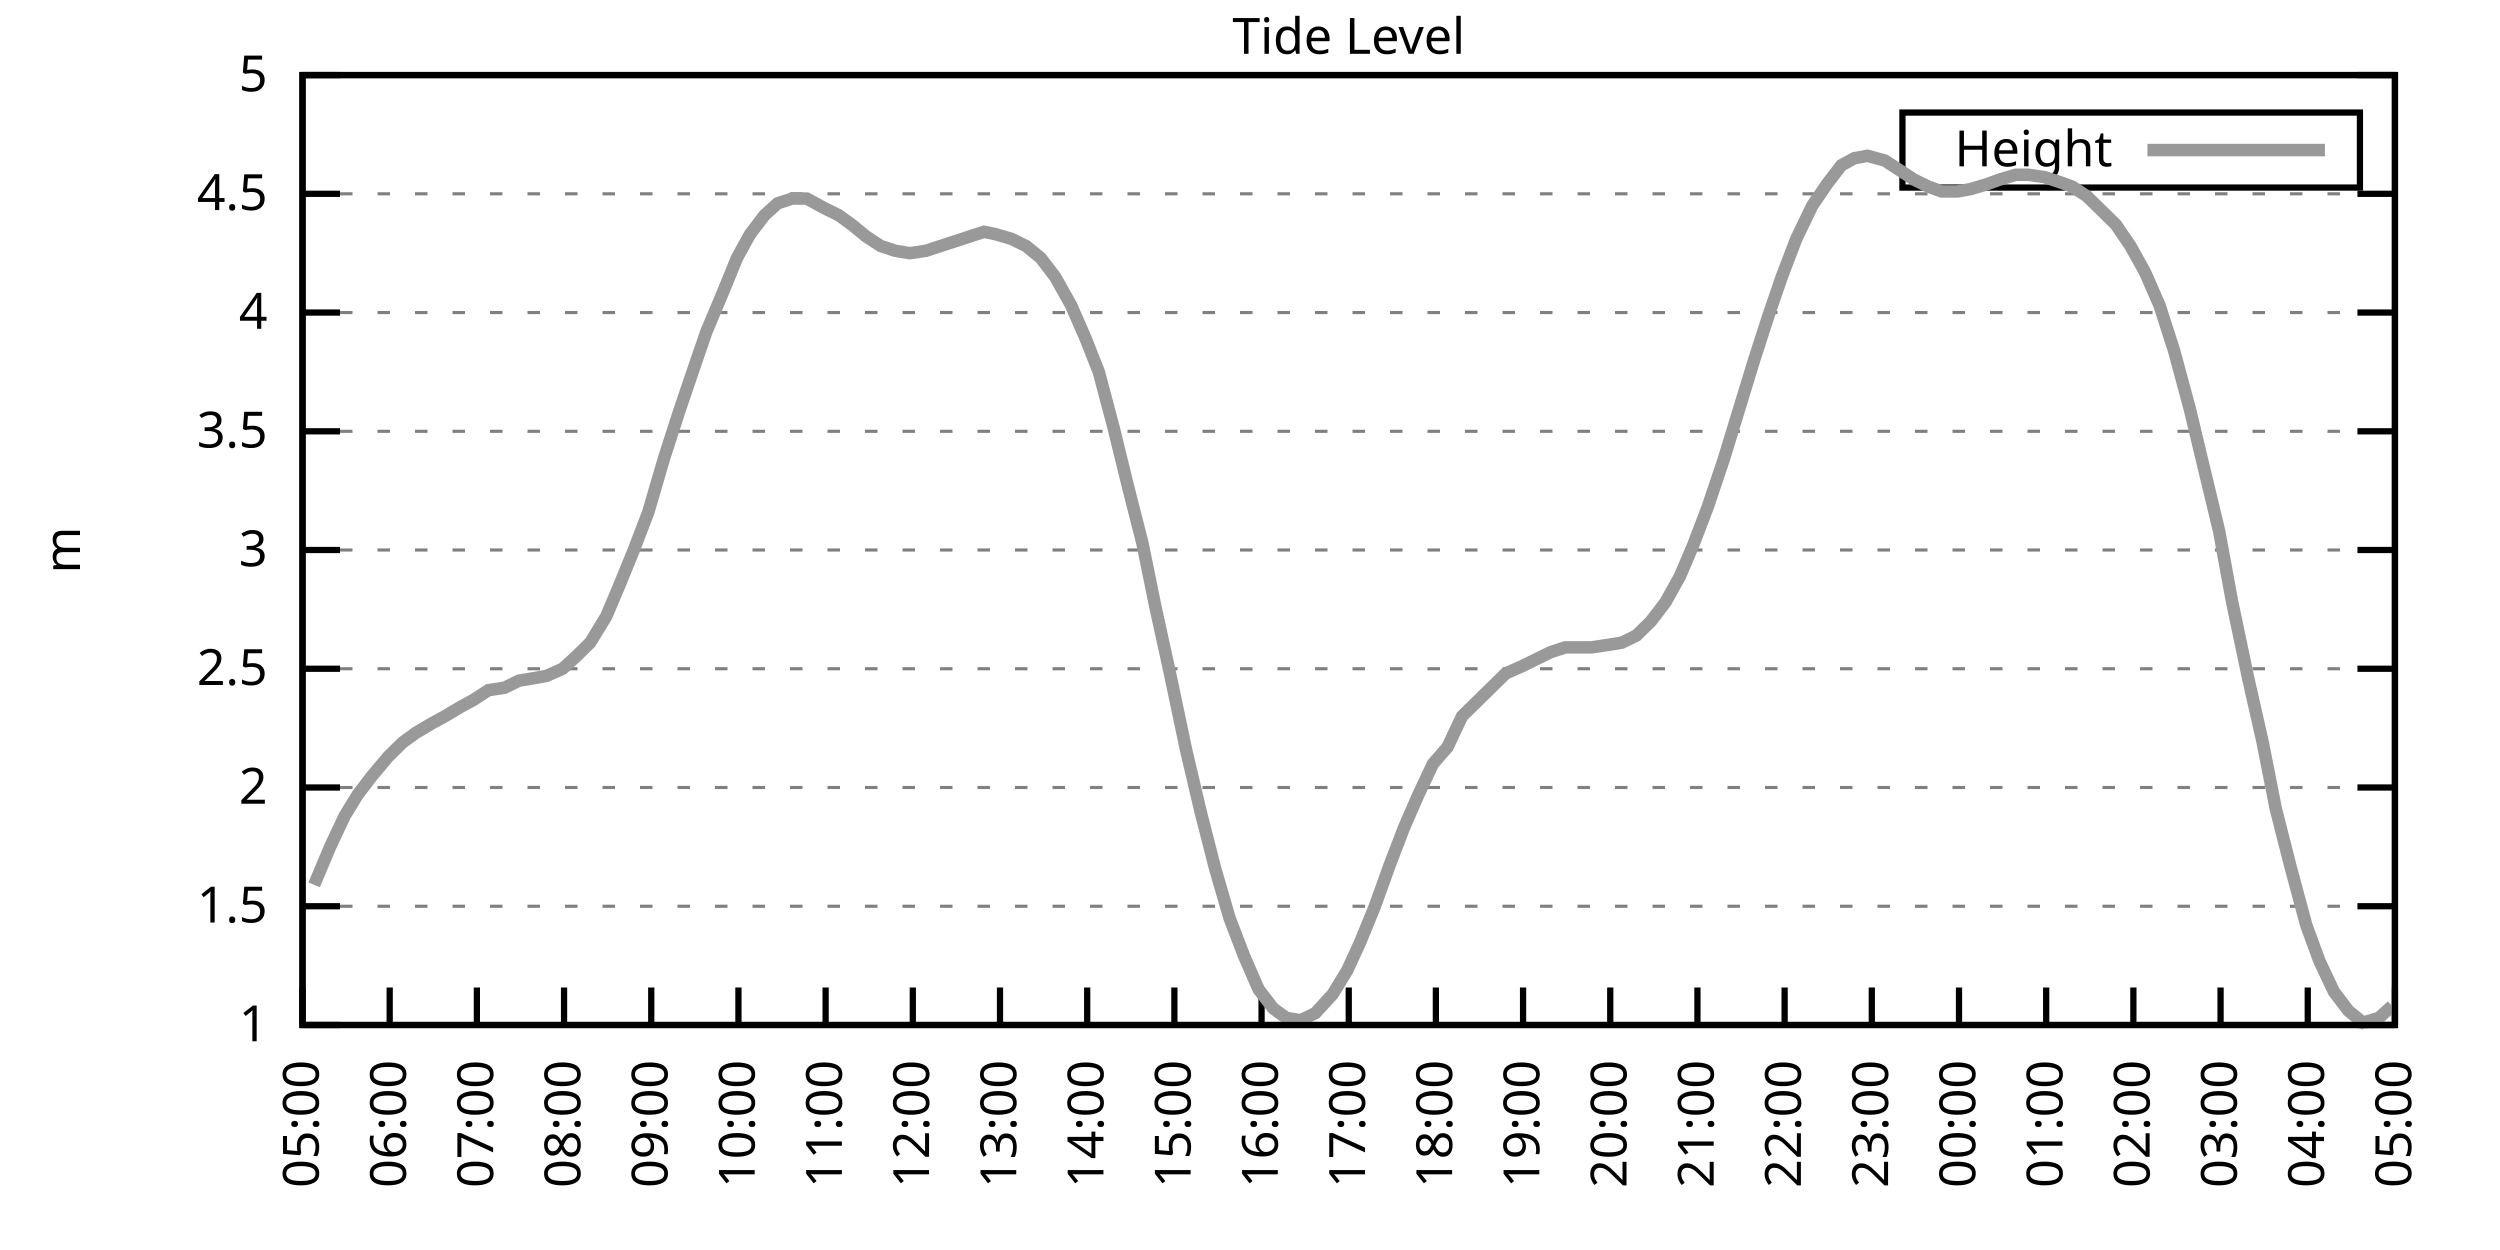
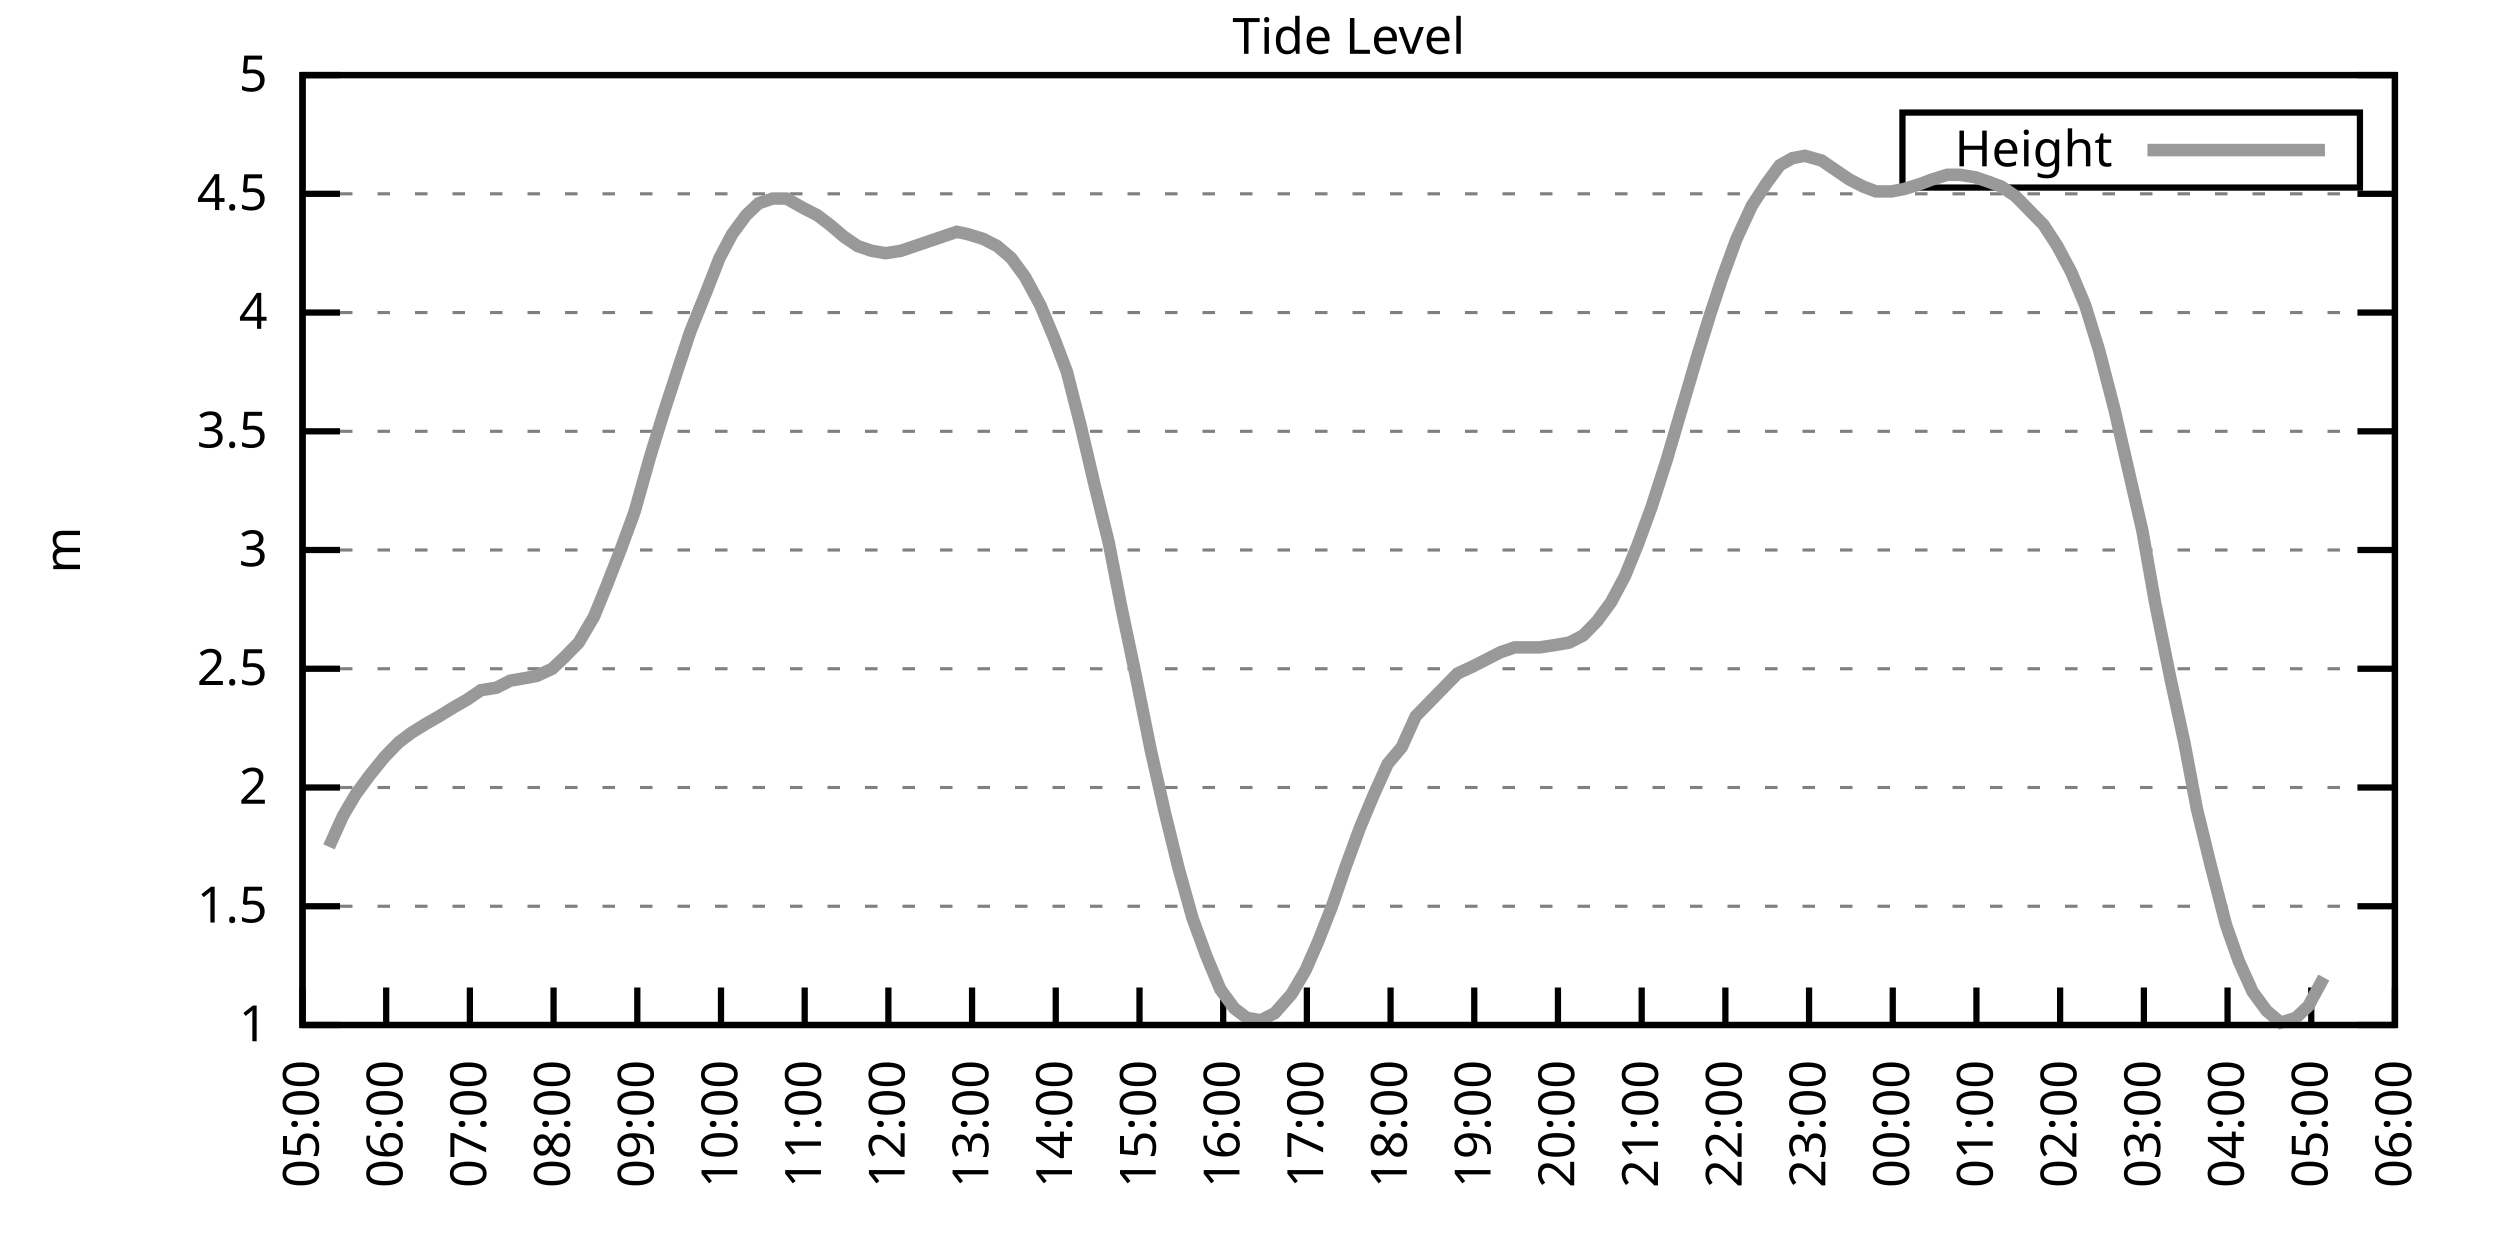
<svg xmlns="http://www.w3.org/2000/svg" xmlns:xlink="http://www.w3.org/1999/xlink" width="400" height="200" viewBox="0 0 400 200">
  <g id="gnuplot_canvas">
    <rect x="0" y="0" width="400" height="200" fill="none" />
    <defs>
      <circle id="gpDot" r="0.5" stroke-width="0.5" stroke="currentColor" />
      <path id="gpPt0" stroke-width="0.333" stroke="currentColor" d="M-1,0 h2 M0,-1 v2" />
      <path id="gpPt1" stroke-width="0.333" stroke="currentColor" d="M-1,-1 L1,1 M1,-1 L-1,1" />
      <path id="gpPt2" stroke-width="0.333" stroke="currentColor" d="M-1,0 L1,0 M0,-1 L0,1 M-1,-1 L1,1 M-1,1 L1,-1" />
      <rect id="gpPt3" stroke-width="0.333" stroke="currentColor" x="-1" y="-1" width="2" height="2" />
      <rect id="gpPt4" stroke-width="0.333" stroke="currentColor" fill="currentColor" x="-1" y="-1" width="2" height="2" />
      <circle id="gpPt5" stroke-width="0.333" stroke="currentColor" cx="0" cy="0" r="1" />
      <use xlink:href="#gpPt5" id="gpPt6" fill="currentColor" stroke="none" />
      <path id="gpPt7" stroke-width="0.333" stroke="currentColor" d="M0,-1.33 L-1.33,0.67 L1.33,0.67 z" />
      <use xlink:href="#gpPt7" id="gpPt8" fill="currentColor" stroke="none" />
      <use xlink:href="#gpPt7" id="gpPt9" stroke="currentColor" transform="rotate(180)" />
      <use xlink:href="#gpPt9" id="gpPt10" fill="currentColor" stroke="none" />
      <use xlink:href="#gpPt3" id="gpPt11" stroke="currentColor" transform="rotate(45)" />
      <use xlink:href="#gpPt11" id="gpPt12" fill="currentColor" stroke="none" />
      <path id="gpPt13" stroke-width="0.333" stroke="currentColor" d="M0,1.330 L1.265,0.411 L0.782,-1.067 L-0.782,-1.076 L-1.265,0.411 z" />
      <use xlink:href="#gpPt13" id="gpPt14" fill="currentColor" stroke="none" />
      <filter id="textbox" filterUnits="objectBoundingBox" x="0" y="0" height="1" width="1">
        <feFlood flood-color="white" flood-opacity="1" result="bgnd" />
        <feComposite in="SourceGraphic" in2="bgnd" operator="atop" />
      </filter>
      <filter id="greybox" filterUnits="objectBoundingBox" x="0" y="0" height="1" width="1">
        <feFlood flood-color="lightgrey" flood-opacity="1" result="grey" />
        <feComposite in="SourceGraphic" in2="grey" operator="atop" />
      </filter>
    </defs>
    <g fill="none" color="white" stroke="currentColor" stroke-width="1.00" stroke-linecap="butt" stroke-linejoin="miter">
</g>
    <g fill="none" color="black" stroke="currentColor" stroke-width="1.00" stroke-linecap="butt" stroke-linejoin="miter">
      <g stroke="none" shape-rendering="crispEdges">
        <polygon fill="rgb(255, 255, 255)" points="48.40,164.00 383.18,164.00 383.18,12.02 48.40,12.02 " />
      </g>
    </g>
    <g fill="none" color="black" stroke="currentColor" stroke-width="1.00" stroke-linecap="butt" stroke-linejoin="miter">
</g>
    <g fill="none" color="black" stroke="black" stroke-width="0.50" stroke-linecap="butt" stroke-linejoin="miter">
</g>
    <g fill="none" color="gray" stroke="currentColor" stroke-width="0.50" stroke-linecap="butt" stroke-linejoin="miter">
      <path stroke="gray" stroke-dasharray="2,4" class="gridline" d="M48.40,164.00 L383.19,164.00  " />
    </g>
    <g fill="none" color="gray" stroke="gray" stroke-width="1.00" stroke-linecap="butt" stroke-linejoin="miter">
</g>
    <g fill="none" color="black" stroke="currentColor" stroke-width="1.00" stroke-linecap="butt" stroke-linejoin="miter">
      <path stroke="black" d="M48.40,164.00 L54.40,164.00 M383.19,164.00 L377.19,164.00  " />
      <g transform="translate(42.80,166.60)" stroke="none" fill="black" font-family="Sans" font-size="8.00" text-anchor="end">
        <text>
          <tspan font-family="Sans"> 1</tspan>
        </text>
      </g>
    </g>
    <g fill="none" color="black" stroke="currentColor" stroke-width="1.00" stroke-linecap="butt" stroke-linejoin="miter">
</g>
    <g fill="none" color="black" stroke="black" stroke-width="0.50" stroke-linecap="butt" stroke-linejoin="miter">
</g>
    <g fill="none" color="gray" stroke="currentColor" stroke-width="0.50" stroke-linecap="butt" stroke-linejoin="miter">
      <path stroke="gray" stroke-dasharray="2,4" class="gridline" d="M48.40,145.00 L383.19,145.00  " />
    </g>
    <g fill="none" color="gray" stroke="gray" stroke-width="1.00" stroke-linecap="butt" stroke-linejoin="miter">
</g>
    <g fill="none" color="black" stroke="currentColor" stroke-width="1.00" stroke-linecap="butt" stroke-linejoin="miter">
      <path stroke="black" d="M48.40,145.00 L54.40,145.00 M383.19,145.00 L377.19,145.00  " />
      <g transform="translate(42.80,147.60)" stroke="none" fill="black" font-family="Sans" font-size="8.00" text-anchor="end">
        <text>
          <tspan font-family="Sans"> 1.5</tspan>
        </text>
      </g>
    </g>
    <g fill="none" color="black" stroke="currentColor" stroke-width="1.00" stroke-linecap="butt" stroke-linejoin="miter">
</g>
    <g fill="none" color="black" stroke="black" stroke-width="0.50" stroke-linecap="butt" stroke-linejoin="miter">
</g>
    <g fill="none" color="gray" stroke="currentColor" stroke-width="0.50" stroke-linecap="butt" stroke-linejoin="miter">
      <path stroke="gray" stroke-dasharray="2,4" class="gridline" d="M48.40,126.00 L383.19,126.00  " />
    </g>
    <g fill="none" color="gray" stroke="gray" stroke-width="1.00" stroke-linecap="butt" stroke-linejoin="miter">
</g>
    <g fill="none" color="black" stroke="currentColor" stroke-width="1.00" stroke-linecap="butt" stroke-linejoin="miter">
      <path stroke="black" d="M48.40,126.00 L54.40,126.00 M383.19,126.00 L377.19,126.00  " />
      <g transform="translate(42.80,128.60)" stroke="none" fill="black" font-family="Sans" font-size="8.00" text-anchor="end">
        <text>
          <tspan font-family="Sans"> 2</tspan>
        </text>
      </g>
    </g>
    <g fill="none" color="black" stroke="currentColor" stroke-width="1.00" stroke-linecap="butt" stroke-linejoin="miter">
</g>
    <g fill="none" color="black" stroke="black" stroke-width="0.50" stroke-linecap="butt" stroke-linejoin="miter">
</g>
    <g fill="none" color="gray" stroke="currentColor" stroke-width="0.50" stroke-linecap="butt" stroke-linejoin="miter">
      <path stroke="gray" stroke-dasharray="2,4" class="gridline" d="M48.40,107.00 L383.19,107.00  " />
    </g>
    <g fill="none" color="gray" stroke="gray" stroke-width="1.00" stroke-linecap="butt" stroke-linejoin="miter">
</g>
    <g fill="none" color="black" stroke="currentColor" stroke-width="1.00" stroke-linecap="butt" stroke-linejoin="miter">
      <path stroke="black" d="M48.40,107.00 L54.40,107.00 M383.19,107.00 L377.19,107.00  " />
      <g transform="translate(42.80,109.60)" stroke="none" fill="black" font-family="Sans" font-size="8.00" text-anchor="end">
        <text>
          <tspan font-family="Sans"> 2.5</tspan>
        </text>
      </g>
    </g>
    <g fill="none" color="black" stroke="currentColor" stroke-width="1.00" stroke-linecap="butt" stroke-linejoin="miter">
</g>
    <g fill="none" color="black" stroke="black" stroke-width="0.50" stroke-linecap="butt" stroke-linejoin="miter">
</g>
    <g fill="none" color="gray" stroke="currentColor" stroke-width="0.50" stroke-linecap="butt" stroke-linejoin="miter">
      <path stroke="gray" stroke-dasharray="2,4" class="gridline" d="M48.40,88.00 L383.19,88.00  " />
    </g>
    <g fill="none" color="gray" stroke="gray" stroke-width="1.00" stroke-linecap="butt" stroke-linejoin="miter">
</g>
    <g fill="none" color="black" stroke="currentColor" stroke-width="1.00" stroke-linecap="butt" stroke-linejoin="miter">
      <path stroke="black" d="M48.40,88.00 L54.40,88.00 M383.19,88.00 L377.19,88.00  " />
      <g transform="translate(42.80,90.60)" stroke="none" fill="black" font-family="Sans" font-size="8.00" text-anchor="end">
        <text>
          <tspan font-family="Sans"> 3</tspan>
        </text>
      </g>
    </g>
    <g fill="none" color="black" stroke="currentColor" stroke-width="1.00" stroke-linecap="butt" stroke-linejoin="miter">
</g>
    <g fill="none" color="black" stroke="black" stroke-width="0.50" stroke-linecap="butt" stroke-linejoin="miter">
</g>
    <g fill="none" color="gray" stroke="currentColor" stroke-width="0.50" stroke-linecap="butt" stroke-linejoin="miter">
      <path stroke="gray" stroke-dasharray="2,4" class="gridline" d="M48.40,69.01 L383.19,69.01  " />
    </g>
    <g fill="none" color="gray" stroke="gray" stroke-width="1.00" stroke-linecap="butt" stroke-linejoin="miter">
</g>
    <g fill="none" color="black" stroke="currentColor" stroke-width="1.00" stroke-linecap="butt" stroke-linejoin="miter">
      <path stroke="black" d="M48.40,69.01 L54.40,69.01 M383.19,69.01 L377.19,69.01  " />
      <g transform="translate(42.80,71.61)" stroke="none" fill="black" font-family="Sans" font-size="8.00" text-anchor="end">
        <text>
          <tspan font-family="Sans"> 3.5</tspan>
        </text>
      </g>
    </g>
    <g fill="none" color="black" stroke="currentColor" stroke-width="1.00" stroke-linecap="butt" stroke-linejoin="miter">
</g>
    <g fill="none" color="black" stroke="black" stroke-width="0.50" stroke-linecap="butt" stroke-linejoin="miter">
</g>
    <g fill="none" color="gray" stroke="currentColor" stroke-width="0.50" stroke-linecap="butt" stroke-linejoin="miter">
      <path stroke="gray" stroke-dasharray="2,4" class="gridline" d="M48.40,50.01 L383.19,50.01  " />
    </g>
    <g fill="none" color="gray" stroke="gray" stroke-width="1.00" stroke-linecap="butt" stroke-linejoin="miter">
</g>
    <g fill="none" color="black" stroke="currentColor" stroke-width="1.00" stroke-linecap="butt" stroke-linejoin="miter">
      <path stroke="black" d="M48.40,50.01 L54.40,50.01 M383.19,50.01 L377.19,50.01  " />
      <g transform="translate(42.80,52.61)" stroke="none" fill="black" font-family="Sans" font-size="8.00" text-anchor="end">
        <text>
          <tspan font-family="Sans"> 4</tspan>
        </text>
      </g>
    </g>
    <g fill="none" color="black" stroke="currentColor" stroke-width="1.00" stroke-linecap="butt" stroke-linejoin="miter">
</g>
    <g fill="none" color="black" stroke="black" stroke-width="0.50" stroke-linecap="butt" stroke-linejoin="miter">
</g>
    <g fill="none" color="gray" stroke="currentColor" stroke-width="0.50" stroke-linecap="butt" stroke-linejoin="miter">
      <path stroke="gray" stroke-dasharray="2,4" class="gridline" d="M48.40,31.01 L383.19,31.01  " />
    </g>
    <g fill="none" color="gray" stroke="gray" stroke-width="1.00" stroke-linecap="butt" stroke-linejoin="miter">
</g>
    <g fill="none" color="black" stroke="currentColor" stroke-width="1.00" stroke-linecap="butt" stroke-linejoin="miter">
      <path stroke="black" d="M48.40,31.01 L54.40,31.01 M383.19,31.01 L377.19,31.01  " />
      <g transform="translate(42.80,33.61)" stroke="none" fill="black" font-family="Sans" font-size="8.00" text-anchor="end">
        <text>
          <tspan font-family="Sans"> 4.5</tspan>
        </text>
      </g>
    </g>
    <g fill="none" color="black" stroke="currentColor" stroke-width="1.00" stroke-linecap="butt" stroke-linejoin="miter">
</g>
    <g fill="none" color="black" stroke="black" stroke-width="0.50" stroke-linecap="butt" stroke-linejoin="miter">
</g>
    <g fill="none" color="gray" stroke="currentColor" stroke-width="0.50" stroke-linecap="butt" stroke-linejoin="miter">
      <path stroke="gray" stroke-dasharray="2,4" class="gridline" d="M48.40,12.01 L383.19,12.01  " />
    </g>
    <g fill="none" color="gray" stroke="gray" stroke-width="1.00" stroke-linecap="butt" stroke-linejoin="miter">
</g>
    <g fill="none" color="black" stroke="currentColor" stroke-width="1.00" stroke-linecap="butt" stroke-linejoin="miter">
      <path stroke="black" d="M48.40,12.01 L54.40,12.01 M383.19,12.01 L377.19,12.01  " />
      <g transform="translate(42.80,14.61)" stroke="none" fill="black" font-family="Sans" font-size="8.00" text-anchor="end">
        <text>
          <tspan font-family="Sans"> 5</tspan>
        </text>
      </g>
    </g>
    <g fill="none" color="black" stroke="currentColor" stroke-width="1.00" stroke-linecap="butt" stroke-linejoin="miter">
      <path stroke="black" d="M48.40,164.00 L48.40,158.00  " />
      <g transform="translate(51.00,169.60) rotate(270.00)" stroke="none" fill="black" font-family="Sans" font-size="8.00" text-anchor="end">
        <text>
          <tspan font-family="Sans">05:00</tspan>
        </text>
      </g>
    </g>
    <g fill="none" color="black" stroke="currentColor" stroke-width="1.00" stroke-linecap="butt" stroke-linejoin="miter">
-       <path stroke="black" d="M62.35,164.00 L62.35,158.00  " />
-       <g transform="translate(64.95,169.60) rotate(270.00)" stroke="none" fill="black" font-family="Sans" font-size="8.00" text-anchor="end">
+       <path stroke="black" d="M61.79,164.00 L61.79,158.00  " />
+       <g transform="translate(64.39,169.60) rotate(270.00)" stroke="none" fill="black" font-family="Sans" font-size="8.00" text-anchor="end">
        <text>
          <tspan font-family="Sans">06:00</tspan>
        </text>
      </g>
    </g>
    <g fill="none" color="black" stroke="currentColor" stroke-width="1.00" stroke-linecap="butt" stroke-linejoin="miter">
-       <path stroke="black" d="M76.30,164.00 L76.30,158.00  " />
-       <g transform="translate(78.90,169.60) rotate(270.00)" stroke="none" fill="black" font-family="Sans" font-size="8.00" text-anchor="end">
+       <path stroke="black" d="M75.18,164.00 L75.18,158.00  " />
+       <g transform="translate(77.78,169.60) rotate(270.00)" stroke="none" fill="black" font-family="Sans" font-size="8.00" text-anchor="end">
        <text>
          <tspan font-family="Sans">07:00</tspan>
        </text>
      </g>
    </g>
    <g fill="none" color="black" stroke="currentColor" stroke-width="1.00" stroke-linecap="butt" stroke-linejoin="miter">
-       <path stroke="black" d="M90.25,164.00 L90.25,158.00  " />
-       <g transform="translate(92.85,169.60) rotate(270.00)" stroke="none" fill="black" font-family="Sans" font-size="8.00" text-anchor="end">
+       <path stroke="black" d="M88.57,164.00 L88.57,158.00  " />
+       <g transform="translate(91.17,169.60) rotate(270.00)" stroke="none" fill="black" font-family="Sans" font-size="8.00" text-anchor="end">
        <text>
          <tspan font-family="Sans">08:00</tspan>
        </text>
      </g>
    </g>
    <g fill="none" color="black" stroke="currentColor" stroke-width="1.00" stroke-linecap="butt" stroke-linejoin="miter">
-       <path stroke="black" d="M104.20,164.00 L104.20,158.00  " />
-       <g transform="translate(106.80,169.60) rotate(270.00)" stroke="none" fill="black" font-family="Sans" font-size="8.00" text-anchor="end">
+       <path stroke="black" d="M101.97,164.00 L101.97,158.00  " />
+       <g transform="translate(104.57,169.60) rotate(270.00)" stroke="none" fill="black" font-family="Sans" font-size="8.00" text-anchor="end">
        <text>
          <tspan font-family="Sans">09:00</tspan>
        </text>
      </g>
    </g>
    <g fill="none" color="black" stroke="currentColor" stroke-width="1.00" stroke-linecap="butt" stroke-linejoin="miter">
-       <path stroke="black" d="M118.15,164.00 L118.15,158.00  " />
-       <g transform="translate(120.75,169.60) rotate(270.00)" stroke="none" fill="black" font-family="Sans" font-size="8.00" text-anchor="end">
+       <path stroke="black" d="M115.36,164.00 L115.36,158.00  " />
+       <g transform="translate(117.96,169.60) rotate(270.00)" stroke="none" fill="black" font-family="Sans" font-size="8.00" text-anchor="end">
        <text>
          <tspan font-family="Sans">10:00</tspan>
        </text>
      </g>
    </g>
    <g fill="none" color="black" stroke="currentColor" stroke-width="1.00" stroke-linecap="butt" stroke-linejoin="miter">
-       <path stroke="black" d="M132.10,164.00 L132.10,158.00  " />
-       <g transform="translate(134.70,169.60) rotate(270.00)" stroke="none" fill="black" font-family="Sans" font-size="8.00" text-anchor="end">
+       <path stroke="black" d="M128.75,164.00 L128.75,158.00  " />
+       <g transform="translate(131.35,169.60) rotate(270.00)" stroke="none" fill="black" font-family="Sans" font-size="8.00" text-anchor="end">
        <text>
          <tspan font-family="Sans">11:00</tspan>
        </text>
      </g>
    </g>
    <g fill="none" color="black" stroke="currentColor" stroke-width="1.00" stroke-linecap="butt" stroke-linejoin="miter">
-       <path stroke="black" d="M146.05,164.00 L146.05,158.00  " />
-       <g transform="translate(148.65,169.60) rotate(270.00)" stroke="none" fill="black" font-family="Sans" font-size="8.00" text-anchor="end">
+       <path stroke="black" d="M142.14,164.00 L142.14,158.00  " />
+       <g transform="translate(144.74,169.60) rotate(270.00)" stroke="none" fill="black" font-family="Sans" font-size="8.00" text-anchor="end">
        <text>
          <tspan font-family="Sans">12:00</tspan>
        </text>
      </g>
    </g>
    <g fill="none" color="black" stroke="currentColor" stroke-width="1.00" stroke-linecap="butt" stroke-linejoin="miter">
-       <path stroke="black" d="M160.00,164.00 L160.00,158.00  " />
-       <g transform="translate(162.60,169.60) rotate(270.00)" stroke="none" fill="black" font-family="Sans" font-size="8.00" text-anchor="end">
+       <path stroke="black" d="M155.53,164.00 L155.53,158.00  " />
+       <g transform="translate(158.13,169.60) rotate(270.00)" stroke="none" fill="black" font-family="Sans" font-size="8.00" text-anchor="end">
        <text>
          <tspan font-family="Sans">13:00</tspan>
        </text>
      </g>
    </g>
    <g fill="none" color="black" stroke="currentColor" stroke-width="1.00" stroke-linecap="butt" stroke-linejoin="miter">
-       <path stroke="black" d="M173.95,164.00 L173.95,158.00  " />
-       <g transform="translate(176.55,169.60) rotate(270.00)" stroke="none" fill="black" font-family="Sans" font-size="8.00" text-anchor="end">
+       <path stroke="black" d="M168.92,164.00 L168.92,158.00  " />
+       <g transform="translate(171.52,169.60) rotate(270.00)" stroke="none" fill="black" font-family="Sans" font-size="8.00" text-anchor="end">
        <text>
          <tspan font-family="Sans">14:00</tspan>
        </text>
      </g>
    </g>
    <g fill="none" color="black" stroke="currentColor" stroke-width="1.00" stroke-linecap="butt" stroke-linejoin="miter">
-       <path stroke="black" d="M187.90,164.00 L187.90,158.00  " />
-       <g transform="translate(190.50,169.60) rotate(270.00)" stroke="none" fill="black" font-family="Sans" font-size="8.00" text-anchor="end">
+       <path stroke="black" d="M182.32,164.00 L182.32,158.00  " />
+       <g transform="translate(184.92,169.60) rotate(270.00)" stroke="none" fill="black" font-family="Sans" font-size="8.00" text-anchor="end">
        <text>
          <tspan font-family="Sans">15:00</tspan>
        </text>
      </g>
    </g>
    <g fill="none" color="black" stroke="currentColor" stroke-width="1.00" stroke-linecap="butt" stroke-linejoin="miter">
-       <path stroke="black" d="M201.85,164.00 L201.85,158.00  " />
-       <g transform="translate(204.45,169.60) rotate(270.00)" stroke="none" fill="black" font-family="Sans" font-size="8.00" text-anchor="end">
+       <path stroke="black" d="M195.71,164.00 L195.71,158.00  " />
+       <g transform="translate(198.31,169.60) rotate(270.00)" stroke="none" fill="black" font-family="Sans" font-size="8.00" text-anchor="end">
        <text>
          <tspan font-family="Sans">16:00</tspan>
        </text>
      </g>
    </g>
    <g fill="none" color="black" stroke="currentColor" stroke-width="1.00" stroke-linecap="butt" stroke-linejoin="miter">
-       <path stroke="black" d="M215.80,164.00 L215.80,158.00  " />
-       <g transform="translate(218.40,169.60) rotate(270.00)" stroke="none" fill="black" font-family="Sans" font-size="8.00" text-anchor="end">
+       <path stroke="black" d="M209.10,164.00 L209.10,158.00  " />
+       <g transform="translate(211.70,169.60) rotate(270.00)" stroke="none" fill="black" font-family="Sans" font-size="8.00" text-anchor="end">
        <text>
          <tspan font-family="Sans">17:00</tspan>
        </text>
      </g>
    </g>
    <g fill="none" color="black" stroke="currentColor" stroke-width="1.00" stroke-linecap="butt" stroke-linejoin="miter">
-       <path stroke="black" d="M229.74,164.00 L229.74,158.00  " />
-       <g transform="translate(232.34,169.60) rotate(270.00)" stroke="none" fill="black" font-family="Sans" font-size="8.00" text-anchor="end">
+       <path stroke="black" d="M222.49,164.00 L222.49,158.00  " />
+       <g transform="translate(225.09,169.60) rotate(270.00)" stroke="none" fill="black" font-family="Sans" font-size="8.00" text-anchor="end">
        <text>
          <tspan font-family="Sans">18:00</tspan>
        </text>
      </g>
    </g>
    <g fill="none" color="black" stroke="currentColor" stroke-width="1.00" stroke-linecap="butt" stroke-linejoin="miter">
-       <path stroke="black" d="M243.69,164.00 L243.69,158.00  " />
-       <g transform="translate(246.29,169.60) rotate(270.00)" stroke="none" fill="black" font-family="Sans" font-size="8.00" text-anchor="end">
+       <path stroke="black" d="M235.88,164.00 L235.88,158.00  " />
+       <g transform="translate(238.48,169.60) rotate(270.00)" stroke="none" fill="black" font-family="Sans" font-size="8.00" text-anchor="end">
        <text>
          <tspan font-family="Sans">19:00</tspan>
        </text>
      </g>
    </g>
    <g fill="none" color="black" stroke="currentColor" stroke-width="1.00" stroke-linecap="butt" stroke-linejoin="miter">
-       <path stroke="black" d="M257.64,164.00 L257.64,158.00  " />
-       <g transform="translate(260.24,169.60) rotate(270.00)" stroke="none" fill="black" font-family="Sans" font-size="8.00" text-anchor="end">
+       <path stroke="black" d="M249.27,164.00 L249.27,158.00  " />
+       <g transform="translate(251.87,169.60) rotate(270.00)" stroke="none" fill="black" font-family="Sans" font-size="8.00" text-anchor="end">
        <text>
          <tspan font-family="Sans">20:00</tspan>
        </text>
      </g>
    </g>
    <g fill="none" color="black" stroke="currentColor" stroke-width="1.00" stroke-linecap="butt" stroke-linejoin="miter">
-       <path stroke="black" d="M271.59,164.00 L271.59,158.00  " />
-       <g transform="translate(274.19,169.60) rotate(270.00)" stroke="none" fill="black" font-family="Sans" font-size="8.00" text-anchor="end">
+       <path stroke="black" d="M262.67,164.00 L262.67,158.00  " />
+       <g transform="translate(265.27,169.60) rotate(270.00)" stroke="none" fill="black" font-family="Sans" font-size="8.00" text-anchor="end">
        <text>
          <tspan font-family="Sans">21:00</tspan>
        </text>
      </g>
    </g>
    <g fill="none" color="black" stroke="currentColor" stroke-width="1.00" stroke-linecap="butt" stroke-linejoin="miter">
-       <path stroke="black" d="M285.54,164.00 L285.54,158.00  " />
-       <g transform="translate(288.14,169.60) rotate(270.00)" stroke="none" fill="black" font-family="Sans" font-size="8.00" text-anchor="end">
+       <path stroke="black" d="M276.06,164.00 L276.06,158.00  " />
+       <g transform="translate(278.66,169.60) rotate(270.00)" stroke="none" fill="black" font-family="Sans" font-size="8.00" text-anchor="end">
        <text>
          <tspan font-family="Sans">22:00</tspan>
        </text>
      </g>
    </g>
    <g fill="none" color="black" stroke="currentColor" stroke-width="1.00" stroke-linecap="butt" stroke-linejoin="miter">
-       <path stroke="black" d="M299.49,164.00 L299.49,158.00  " />
-       <g transform="translate(302.09,169.60) rotate(270.00)" stroke="none" fill="black" font-family="Sans" font-size="8.00" text-anchor="end">
+       <path stroke="black" d="M289.45,164.00 L289.45,158.00  " />
+       <g transform="translate(292.05,169.60) rotate(270.00)" stroke="none" fill="black" font-family="Sans" font-size="8.00" text-anchor="end">
        <text>
          <tspan font-family="Sans">23:00</tspan>
        </text>
      </g>
    </g>
    <g fill="none" color="black" stroke="currentColor" stroke-width="1.00" stroke-linecap="butt" stroke-linejoin="miter">
-       <path stroke="black" d="M313.44,164.00 L313.44,158.00  " />
-       <g transform="translate(316.04,169.60) rotate(270.00)" stroke="none" fill="black" font-family="Sans" font-size="8.00" text-anchor="end">
+       <path stroke="black" d="M302.84,164.00 L302.84,158.00  " />
+       <g transform="translate(305.44,169.60) rotate(270.00)" stroke="none" fill="black" font-family="Sans" font-size="8.00" text-anchor="end">
        <text>
          <tspan font-family="Sans">00:00</tspan>
        </text>
      </g>
    </g>
    <g fill="none" color="black" stroke="currentColor" stroke-width="1.00" stroke-linecap="butt" stroke-linejoin="miter">
-       <path stroke="black" d="M327.39,164.00 L327.39,158.00  " />
-       <g transform="translate(329.99,169.60) rotate(270.00)" stroke="none" fill="black" font-family="Sans" font-size="8.00" text-anchor="end">
+       <path stroke="black" d="M316.23,164.00 L316.23,158.00  " />
+       <g transform="translate(318.83,169.60) rotate(270.00)" stroke="none" fill="black" font-family="Sans" font-size="8.00" text-anchor="end">
        <text>
          <tspan font-family="Sans">01:00</tspan>
        </text>
      </g>
    </g>
    <g fill="none" color="black" stroke="currentColor" stroke-width="1.00" stroke-linecap="butt" stroke-linejoin="miter">
-       <path stroke="black" d="M341.34,164.00 L341.34,158.00  " />
-       <g transform="translate(343.94,169.60) rotate(270.00)" stroke="none" fill="black" font-family="Sans" font-size="8.00" text-anchor="end">
+       <path stroke="black" d="M329.62,164.00 L329.62,158.00  " />
+       <g transform="translate(332.22,169.60) rotate(270.00)" stroke="none" fill="black" font-family="Sans" font-size="8.00" text-anchor="end">
        <text>
          <tspan font-family="Sans">02:00</tspan>
        </text>
      </g>
    </g>
    <g fill="none" color="black" stroke="currentColor" stroke-width="1.00" stroke-linecap="butt" stroke-linejoin="miter">
-       <path stroke="black" d="M355.29,164.00 L355.29,158.00  " />
-       <g transform="translate(357.89,169.60) rotate(270.00)" stroke="none" fill="black" font-family="Sans" font-size="8.00" text-anchor="end">
+       <path stroke="black" d="M343.02,164.00 L343.02,158.00  " />
+       <g transform="translate(345.62,169.60) rotate(270.00)" stroke="none" fill="black" font-family="Sans" font-size="8.00" text-anchor="end">
        <text>
          <tspan font-family="Sans">03:00</tspan>
        </text>
      </g>
    </g>
    <g fill="none" color="black" stroke="currentColor" stroke-width="1.00" stroke-linecap="butt" stroke-linejoin="miter">
-       <path stroke="black" d="M369.24,164.00 L369.24,158.00  " />
-       <g transform="translate(371.84,169.60) rotate(270.00)" stroke="none" fill="black" font-family="Sans" font-size="8.00" text-anchor="end">
+       <path stroke="black" d="M356.41,164.00 L356.41,158.00  " />
+       <g transform="translate(359.01,169.60) rotate(270.00)" stroke="none" fill="black" font-family="Sans" font-size="8.00" text-anchor="end">
        <text>
          <tspan font-family="Sans">04:00</tspan>
+         </text>
+       </g>
+     </g>
+     <g fill="none" color="black" stroke="currentColor" stroke-width="1.00" stroke-linecap="butt" stroke-linejoin="miter">
+       <path stroke="black" d="M369.80,164.00 L369.80,158.00  " />
+       <g transform="translate(372.40,169.60) rotate(270.00)" stroke="none" fill="black" font-family="Sans" font-size="8.00" text-anchor="end">
+         <text>
+           <tspan font-family="Sans">05:00</tspan>
        </text>
      </g>
    </g>
    <g fill="none" color="black" stroke="currentColor" stroke-width="1.00" stroke-linecap="butt" stroke-linejoin="miter">
      <path stroke="black" d="M383.19,164.00 L383.19,158.00  " />
      <g transform="translate(385.79,169.60) rotate(270.00)" stroke="none" fill="black" font-family="Sans" font-size="8.00" text-anchor="end">
        <text>
-           <tspan font-family="Sans">05:00</tspan>
+           <tspan font-family="Sans">06:00</tspan>
        </text>
      </g>
    </g>
    <g fill="none" color="black" stroke="currentColor" stroke-width="1.00" stroke-linecap="butt" stroke-linejoin="miter">
</g>
    <g fill="none" color="black" stroke="currentColor" stroke-width="1.00" stroke-linecap="butt" stroke-linejoin="miter">
      <path stroke="black" d="M48.40,12.01 L48.40,164.00 L383.19,164.00 L383.19,12.01 L48.40,12.01 Z  " />
    </g>
    <g fill="none" color="black" stroke="currentColor" stroke-width="1.00" stroke-linecap="butt" stroke-linejoin="miter">
</g>
    <g fill="none" color="black" stroke="currentColor" stroke-width="1.00" stroke-linecap="butt" stroke-linejoin="miter">
      <path stroke="black" d="M304.39,30.01 L304.39,18.01 L377.59,18.01 L377.59,30.01 L304.39,30.01 Z  " />
    </g>
    <g id="Tide_level_plot_1">
      <g fill="none" color="white" stroke="black" stroke-width="2.00" stroke-linecap="butt" stroke-linejoin="miter">
</g>
      <g fill="none" color="black" stroke="currentColor" stroke-width="2.00" stroke-linecap="butt" stroke-linejoin="miter">
        <g transform="translate(337.99,26.61)" stroke="none" fill="black" font-family="Sans" font-size="8.00" text-anchor="end">
          <text>
            <tspan font-family="Sans">Height</tspan>
          </text>
        </g>
      </g>
      <g fill="none" color="black" stroke="currentColor" stroke-width="2.00" stroke-linecap="butt" stroke-linejoin="miter">
-         <path stroke="rgb(153, 153, 153)" d="M343.59,24.01 L371.99,24.01 M50.26,141.58 L52.82,135.50 L55.14,130.56 L57.23,127.14 L59.56,124.10 L62.12,121.06   L64.44,118.78 L66.53,117.26 L69.09,115.74 L71.18,114.60 L73.74,113.08 L75.83,111.94 L78.16,110.42 L80.72,110.04   L83.04,108.90 L85.37,108.52 L87.46,108.14 L90.02,107.00 L92.11,105.10 L94.43,102.82 L96.99,98.64 L99.08,93.70   L101.41,88.00 L103.73,81.93 L106.29,73.19 L108.62,65.97 L110.94,59.13 L113.03,53.05 L115.59,46.97 L117.92,41.27   L120.01,37.47 L122.33,34.43 L124.43,32.53 L126.75,31.77 L129.08,31.77 L131.87,33.29 L134.19,34.43 L136.28,35.95   L138.61,37.85 L140.93,39.37 L143.26,40.13 L145.58,40.51 L148.14,40.13 L150.46,39.37 L152.79,38.61 L155.11,37.85   L157.44,37.09 L159.30,37.47 L161.86,38.23 L164.18,39.37 L166.51,41.27 L168.83,44.31 L171.39,48.87 L173.71,54.19   L175.81,59.51 L178.13,68.25 L180.46,77.75 L182.78,86.87 L184.87,97.12 L187.20,107.76 L189.76,119.92 L192.08,129.80   L194.41,138.92 L196.73,146.90 L199.06,152.98 L201.38,158.30 L203.71,161.34 L205.80,162.86 L208.12,163.24 L210.45,162.10   L213.24,159.06 L215.56,155.26 L217.65,150.70 L219.98,145.00 L222.30,138.54 L224.63,132.46 L226.95,127.14 L229.28,122.20   L231.60,119.54 L233.93,114.60 L236.25,112.32 L238.58,110.04 L240.90,107.76 L243.46,106.62 L245.79,105.48 L248.11,104.34   L250.44,103.58 L252.76,103.58 L254.62,103.58 L257.18,103.20 L259.50,102.82 L261.83,101.68 L264.15,99.40 L266.48,96.36   L268.80,92.18 L270.90,87.25 L273.22,81.17 L275.78,73.57 L277.87,66.73 L280.66,57.61 L282.99,50.39 L285.08,44.31   L287.40,38.23 L289.96,32.91 L292.29,29.49 L294.61,26.45 L296.70,25.31 L298.80,24.93 L301.58,25.69 L303.91,27.21   L306.23,28.73 L308.56,29.87 L310.65,30.63 L313.21,30.63 L315.30,30.25 L317.86,29.49 L319.95,28.73 L322.51,27.97   L324.60,27.97 L327.16,28.35 L329.48,29.11 L331.58,29.87 L333.90,31.39 L336.23,33.67 L338.55,35.95 L340.88,39.37   L343.20,43.55 L345.53,48.87 L347.85,56.09 L350.41,65.59 L352.50,74.33 L355.06,84.97 L357.15,96.36 L359.71,108.52   L362.03,118.78 L364.13,129.42 L366.45,138.54 L369.01,148.04 L371.10,153.74 L373.43,158.68 L375.75,161.72 L378.08,163.62   L380.63,162.86 L382.73,160.96  " />
+         <path stroke="rgb(153, 153, 153)" d="M343.59,24.01 L371.99,24.01 M52.64,135.50 L54.87,130.56 L56.88,127.14 L59.11,124.10 L61.57,121.06 L63.80,118.78   L65.81,117.26 L68.26,115.74 L70.27,114.60 L72.73,113.08 L74.74,111.94 L76.97,110.42 L79.42,110.04 L81.66,108.90   L83.89,108.52 L85.90,108.14 L88.35,107.00 L90.36,105.10 L92.59,102.82 L95.05,98.64 L97.06,93.70 L99.29,88.00   L101.52,81.93 L103.98,73.19 L106.21,65.97 L108.44,59.13 L110.45,53.05 L112.90,46.97 L115.13,41.27 L117.14,37.47   L119.38,34.43 L121.38,32.53 L123.62,31.77 L125.85,31.77 L128.53,33.29 L130.76,34.43 L132.77,35.95 L135.00,37.85   L137.23,39.37 L139.46,40.13 L141.69,40.51 L144.15,40.13 L146.38,39.37 L148.61,38.61 L150.85,37.85 L153.08,37.09   L154.86,37.47 L157.32,38.23 L159.55,39.37 L161.78,41.27 L164.01,44.31 L166.47,48.87 L168.70,54.19 L170.71,59.51   L172.94,68.25 L175.17,77.75 L177.41,86.87 L179.41,97.12 L181.65,107.76 L184.10,119.92 L186.33,129.80 L188.57,138.92   L190.80,146.90 L193.03,152.98 L195.26,158.30 L197.49,161.34 L199.50,162.86 L201.73,163.24 L203.97,162.10 L206.64,159.06   L208.88,155.26 L210.88,150.70 L213.12,145.00 L215.35,138.54 L217.58,132.46 L219.81,127.14 L222.04,122.20 L224.28,119.54   L226.51,114.60 L228.74,112.32 L230.97,110.04 L233.20,107.76 L235.66,106.62 L237.89,105.48 L240.12,104.34 L242.36,103.58   L244.59,103.58 L246.37,103.58 L248.83,103.20 L251.06,102.82 L253.29,101.68 L255.52,99.40 L257.76,96.36 L259.99,92.18   L262.00,87.25 L264.23,81.17 L266.68,73.57 L268.69,66.73 L271.37,57.61 L273.60,50.39 L275.61,44.31 L277.84,38.23   L280.30,32.91 L282.53,29.49 L284.76,26.45 L286.77,25.31 L288.78,24.93 L291.46,25.69 L293.69,27.21 L295.92,28.73   L298.15,29.87 L300.16,30.63 L302.62,30.63 L304.63,30.25 L307.08,29.49 L309.09,28.73 L311.54,27.97 L313.55,27.97   L316.01,28.35 L318.24,29.11 L320.25,29.87 L322.48,31.39 L324.71,33.67 L326.95,35.95 L329.18,39.37 L331.41,43.55   L333.64,48.87 L335.87,56.09 L338.33,65.59 L340.34,74.33 L342.79,84.97 L344.80,96.36 L347.26,108.52 L349.49,118.78   L351.50,129.42 L353.73,138.54 L356.18,148.04 L358.19,153.74 L360.42,158.68 L362.66,161.72 L364.89,163.62 L367.34,162.86   L369.35,160.96 L371.81,156.40  " />
      </g>
    </g>
    <g fill="none" color="black" stroke="currentColor" stroke-width="2.00" stroke-linecap="butt" stroke-linejoin="miter">
</g>
    <g fill="none" color="black" stroke="black" stroke-width="1.00" stroke-linecap="butt" stroke-linejoin="miter">
</g>
    <g fill="none" color="black" stroke="currentColor" stroke-width="1.00" stroke-linecap="butt" stroke-linejoin="miter">
      <path stroke="black" d="M48.40,12.01 L48.40,164.00 L383.19,164.00 L383.19,12.01 L48.40,12.01 Z  " />
      <g transform="translate(12.80,88.01) rotate(270.00)" stroke="none" fill="black" font-family="Sans" font-size="8.00" text-anchor="middle">
        <text>
          <tspan font-family="Sans">m</tspan>
        </text>
      </g>
    </g>
    <g fill="none" color="black" stroke="currentColor" stroke-width="1.00" stroke-linecap="butt" stroke-linejoin="miter">
</g>
    <g fill="none" color="black" stroke="currentColor" stroke-width="1.00" stroke-linecap="butt" stroke-linejoin="miter">
      <g transform="translate(215.79,8.61)" stroke="none" fill="black" font-family="Sans" font-size="8.00" text-anchor="middle">
        <text>
          <tspan font-family="Sans">Tide Level</tspan>
        </text>
      </g>
    </g>
    <g fill="none" color="black" stroke="currentColor" stroke-width="1.00" stroke-linecap="butt" stroke-linejoin="miter">
</g>
  </g>
</svg>
